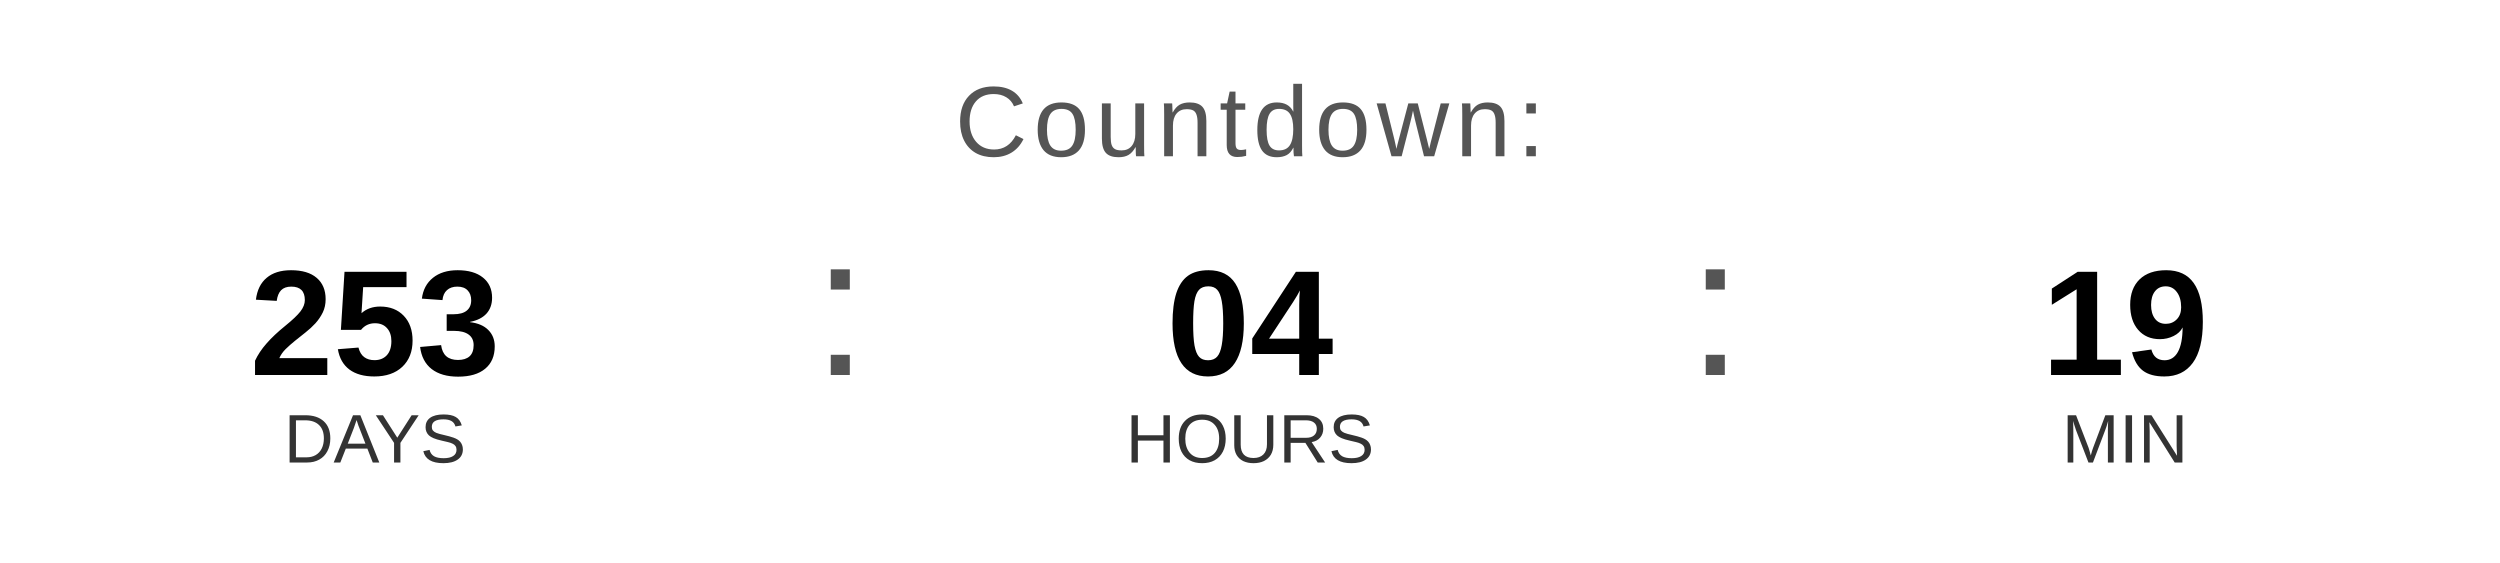
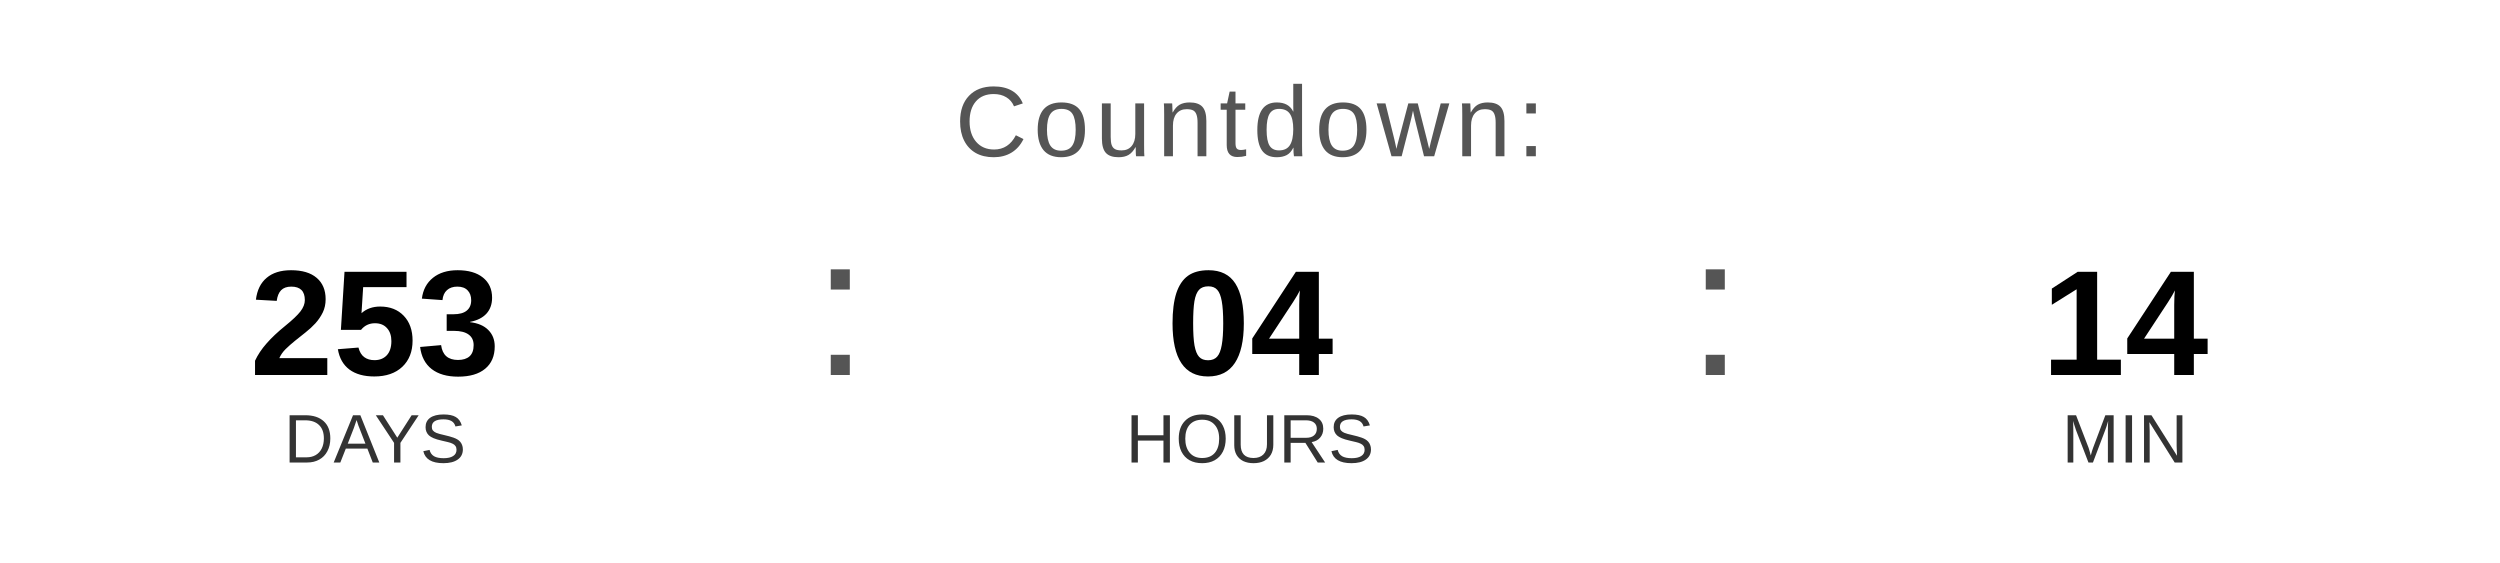
<svg xmlns="http://www.w3.org/2000/svg" width="400" height="90" viewBox="0 0 400 90">
  <text x="200" y="25" font-family="Arial, Helvetica, sans-serif" font-size="16" fill="#555555" text-anchor="middle" letter-spacing="1">
    Countdown:
  </text>
  <text x="60" y="60" font-family="Arial, Helvetica, sans-serif" font-size="24" font-weight="bold" fill="#000000" text-anchor="middle">253</text>
  <text x="60" y="74" font-family="Arial, Helvetica, sans-serif" font-size="11" fill="#333333" text-anchor="middle">DAYS</text>
  <text x="130" y="60" font-family="Arial, sans-serif" font-size="32" fill="#555555">:</text>
  <text x="200" y="60" font-family="Arial, Helvetica, sans-serif" font-size="24" font-weight="bold" fill="#000000" text-anchor="middle">04</text>
  <text x="200" y="74" font-family="Arial, Helvetica, sans-serif" font-size="11" fill="#333333" text-anchor="middle">HOURS</text>
  <text x="270" y="60" font-family="Arial, sans-serif" font-size="32" fill="#555555">:</text>
-   <text x="340" y="60" font-family="Arial, Helvetica, sans-serif" font-size="24" font-weight="bold" fill="#000000" text-anchor="middle">19</text>
+   <text x="340" y="60" font-family="Arial, Helvetica, sans-serif" font-size="24" font-weight="bold" fill="#000000" text-anchor="middle">14</text>
  <text x="340" y="74" font-family="Arial, Helvetica, sans-serif" font-size="11" fill="#333333" text-anchor="middle">MIN</text>
</svg>
